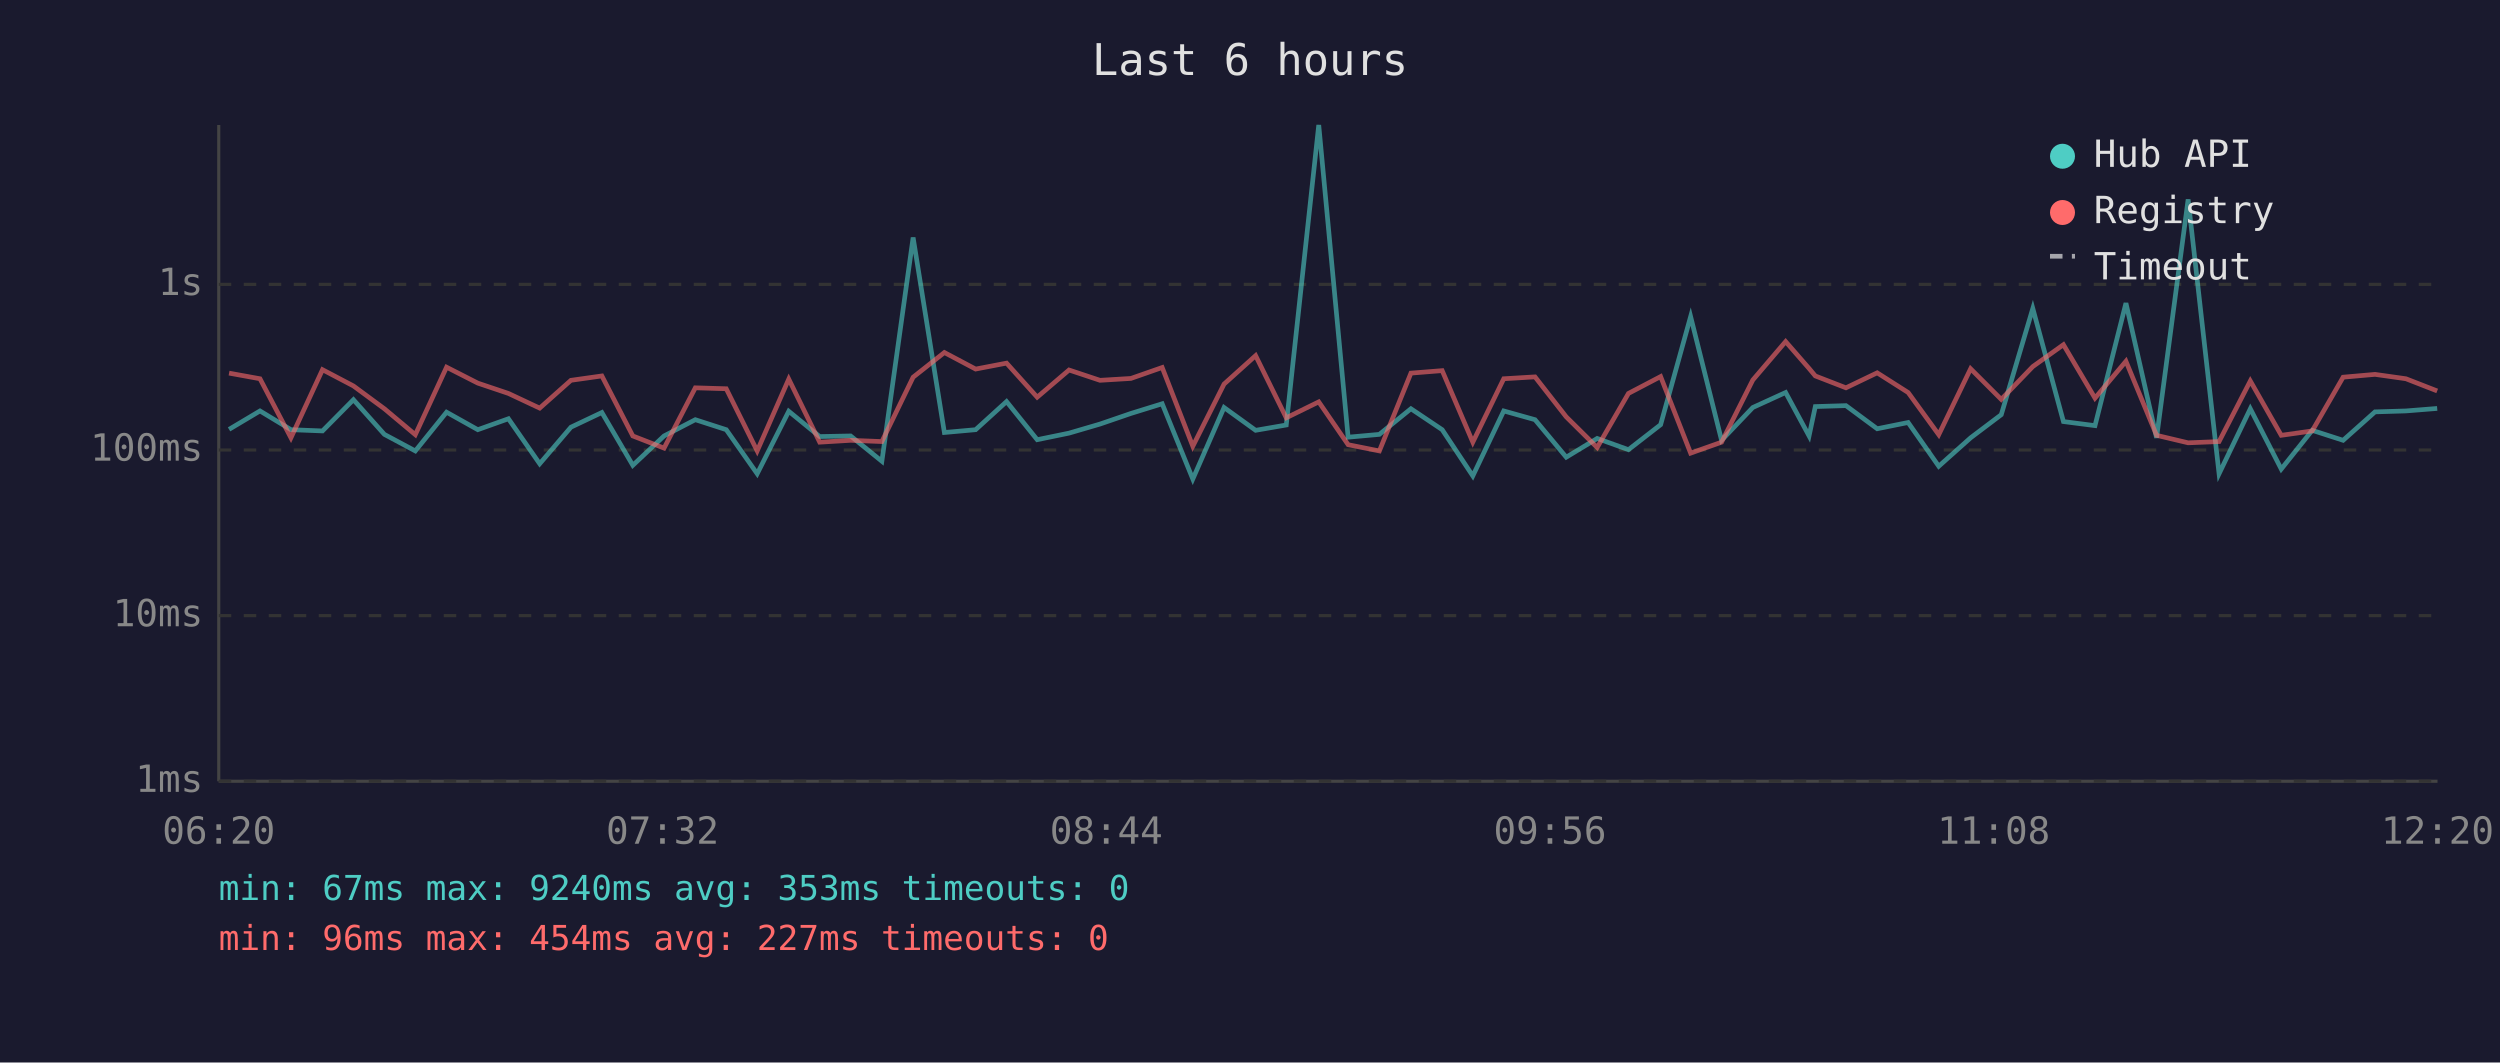
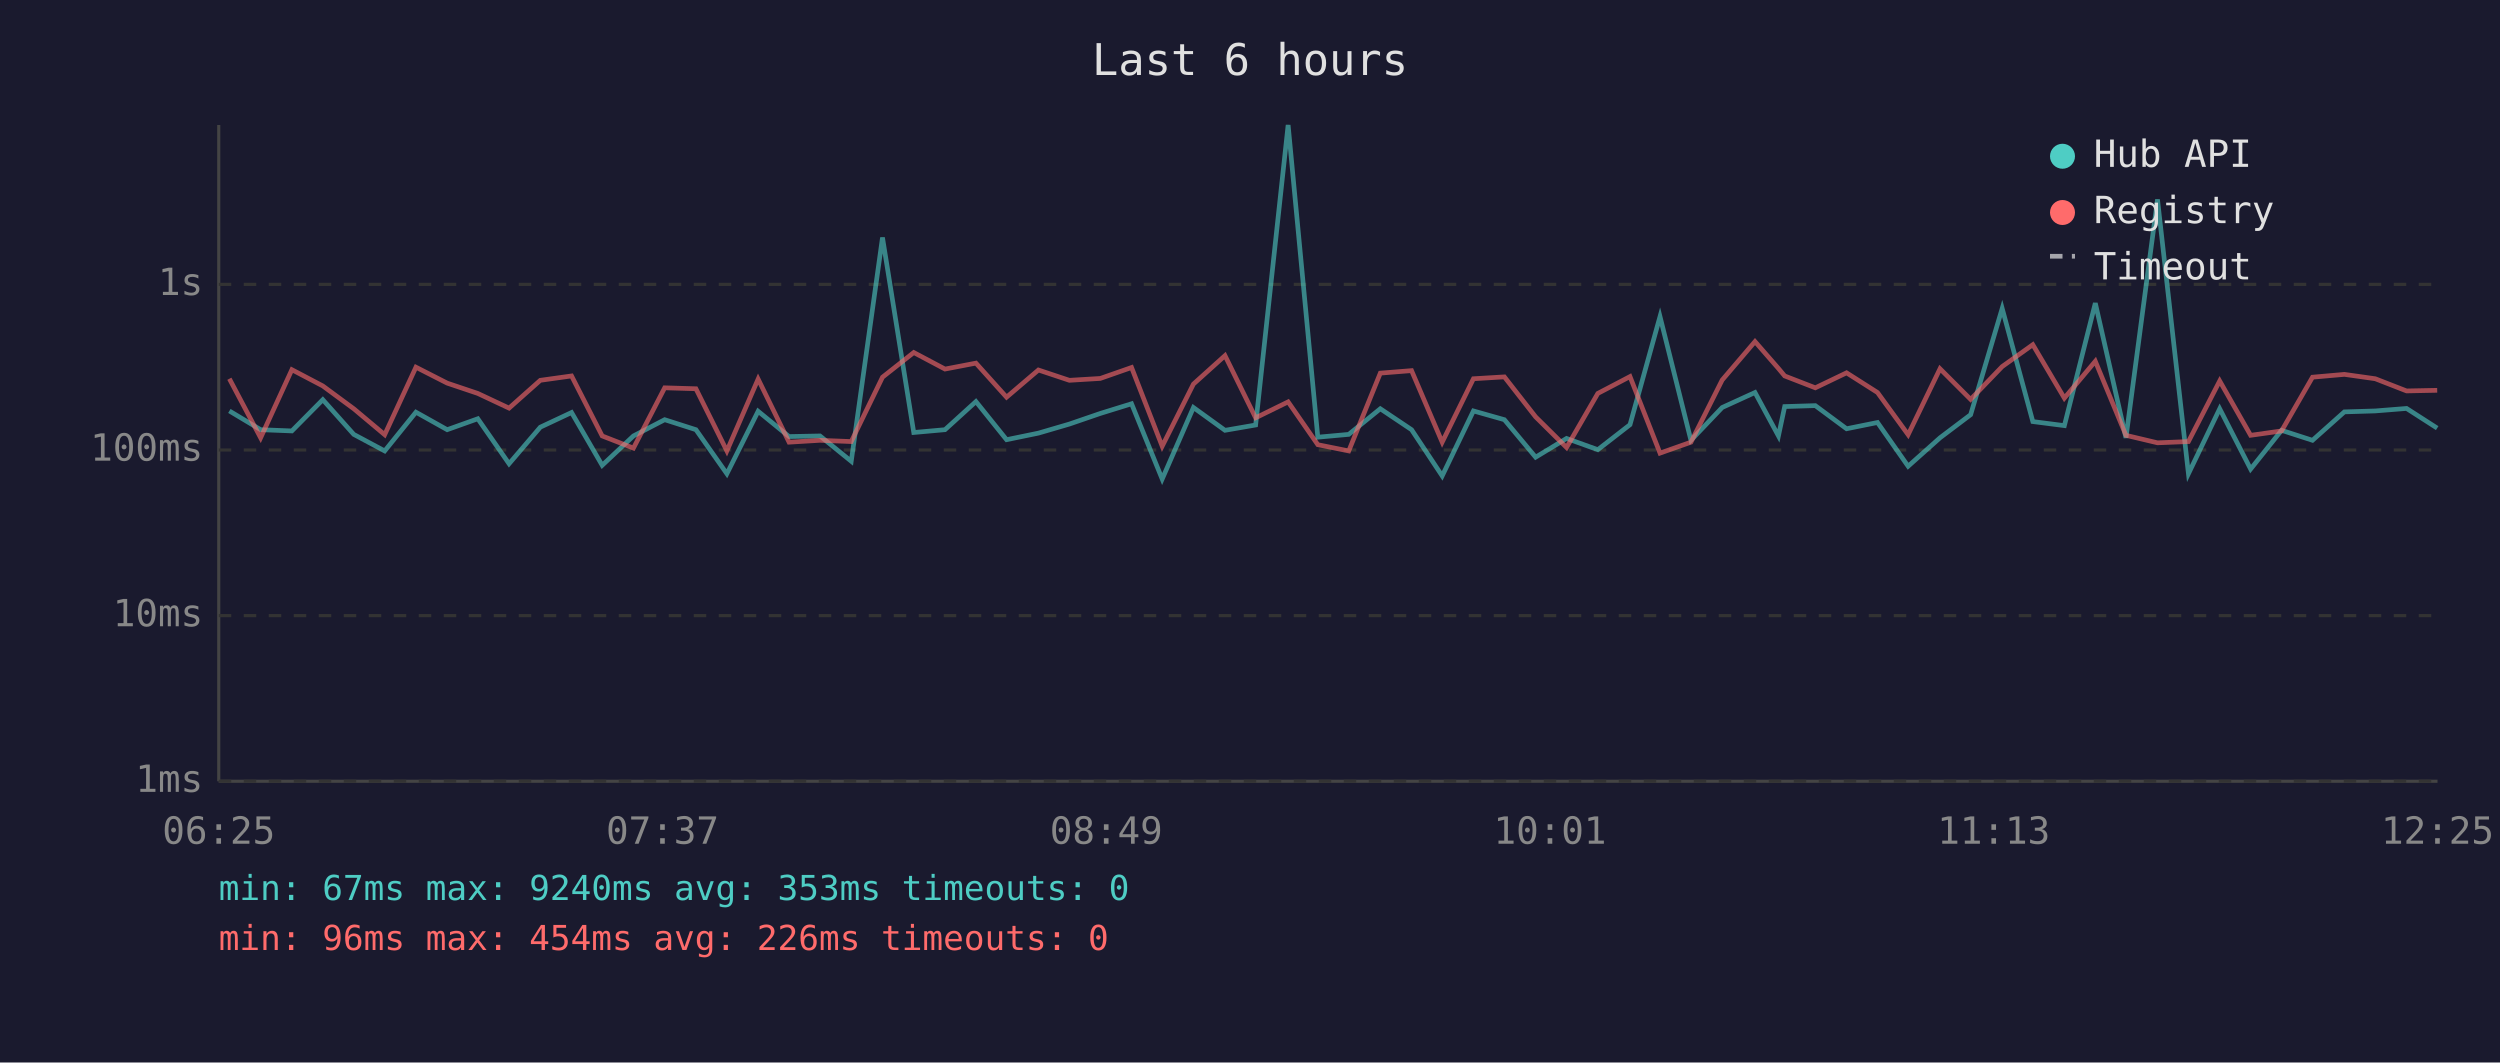
<svg xmlns="http://www.w3.org/2000/svg" viewBox="0 0 800 340" font-family="monospace" font-size="12">
  <rect width="800" height="340" fill="#1a1a2e" />
  <text x="400" y="24" fill="#e0e0e0" font-size="14" text-anchor="middle">Last 6 hours</text>
  <line x1="70" y1="40" x2="70" y2="250" stroke="#444" stroke-width="1" />
  <line x1="70" y1="250" x2="780" y2="250" stroke="#444" stroke-width="1" />
  <line x1="70" y1="250" x2="780" y2="250" stroke="#333" stroke-width="1" stroke-dasharray="4" />
  <text x="65" y="250" fill="#888" text-anchor="end" dominant-baseline="middle">1ms</text>
  <line x1="70" y1="197" x2="780" y2="197" stroke="#333" stroke-width="1" stroke-dasharray="4" />
  <text x="65" y="197" fill="#888" text-anchor="end" dominant-baseline="middle">10ms</text>
  <line x1="70" y1="144" x2="780" y2="144" stroke="#333" stroke-width="1" stroke-dasharray="4" />
  <text x="65" y="144" fill="#888" text-anchor="end" dominant-baseline="middle">100ms</text>
  <line x1="70" y1="91" x2="780" y2="91" stroke="#333" stroke-width="1" stroke-dasharray="4" />
  <text x="65" y="91" fill="#888" text-anchor="end" dominant-baseline="middle">1s</text>
-   <text x="70" y="270" fill="#888" text-anchor="middle">06:20</text>
-   <text x="212" y="270" fill="#888" text-anchor="middle">07:32</text>
-   <text x="354" y="270" fill="#888" text-anchor="middle">08:44</text>
-   <text x="496" y="270" fill="#888" text-anchor="middle">09:56</text>
-   <text x="638" y="270" fill="#888" text-anchor="middle">11:08</text>
-   <text x="780" y="270" fill="#888" text-anchor="middle">12:20</text>
-   <polyline points="73.3,137.4 83.2,131.5 93.1,137.5 103.2,137.9 113.1,127.9 123.0,139.0 132.9,144.3 142.9,131.9 152.9,137.5 162.7,134.0 172.7,148.4 182.7,136.7 192.6,132.0 202.5,148.9 212.5,139.5 222.5,134.3 232.4,137.5 242.3,151.6 252.4,131.6 262.3,139.7 272.2,139.5 282.2,147.6 292.2,76.0 302.2,138.4 312.2,137.5 322.1,128.5 331.9,140.7 342.1,138.6 352.0,135.7 361.9,132.3 371.9,129.2 381.7,153.3 391.7,130.4 401.8,137.7 411.6,136.0 422.0,40.0 431.4,139.9 441.4,139.0 451.5,130.8 461.5,137.5 471.3,152.3 481.2,131.5 491.2,134.3 501.2,146.3 511.1,140.3 521.1,143.9 531.4,135.9 541.0,101.3 550.9,140.9 560.9,130.4 571.4,125.6 578.9,139.5 580.9,130.1 590.7,129.8 600.7,137.2 610.6,135.2 620.4,149.2 630.6,140.1 640.4,132.7 650.5,98.7 660.3,134.9 670.4,136.2 680.3,97.0 690.1,140.1 700.2,63.8 710.1,151.6 720.1,130.8 730.0,150.1 739.9,137.7 749.8,140.9 760.0,131.8 769.9,131.5 779.9,130.7" fill="none" stroke="#4ecdc4" stroke-width="1.5" opacity="0.6" />
-   <polyline points="73.3,119.4 83.2,121.2 93.1,140.1 103.2,118.3 113.1,123.5 123.0,130.8 132.9,139.1 142.9,117.5 152.9,122.6 162.7,125.9 172.7,130.6 182.7,121.7 192.6,120.3 202.5,139.5 212.5,143.4 222.5,124.1 232.4,124.4 242.3,144.3 252.4,121.3 262.3,141.5 272.2,140.9 282.2,141.3 292.2,120.7 302.2,112.8 312.2,118.1 322.1,116.2 331.9,127.1 342.1,118.4 352.0,121.7 361.9,121.1 371.9,117.6 381.7,142.8 391.7,122.9 401.8,113.8 411.6,133.7 422.0,128.6 431.4,142.3 441.4,144.3 451.5,119.4 461.5,118.6 471.3,141.5 481.2,121.2 491.2,120.6 501.2,133.4 511.1,143.2 521.1,125.9 531.4,120.5 541.0,145.0 550.9,141.5 560.9,121.6 571.4,109.3 578.9,117.9 580.9,120.3 590.7,124.1 600.7,119.3 610.6,125.6 620.4,139.1 630.6,118.0 640.4,127.8 650.5,117.3 660.3,110.3 670.4,127.4 680.3,115.6 690.1,139.3 700.2,141.7 710.1,141.3 720.1,121.9 730.0,139.3 739.9,137.9 749.8,120.7 760.0,119.8 769.9,121.2 779.9,125.1" fill="none" stroke="#ff6b6b" stroke-width="1.5" opacity="0.6" />
+   <text x="70" y="270" fill="#888" text-anchor="middle">06:25</text>
+   <text x="212" y="270" fill="#888" text-anchor="middle">07:37</text>
+   <text x="354" y="270" fill="#888" text-anchor="middle">08:49</text>
+   <text x="496" y="270" fill="#888" text-anchor="middle">10:01</text>
+   <text x="638" y="270" fill="#888" text-anchor="middle">11:13</text>
+   <text x="780" y="270" fill="#888" text-anchor="middle">12:25</text>
+   <polyline points="73.4,131.5 83.4,137.5 93.4,137.9 103.3,127.9 113.2,139.0 123.1,144.3 133.1,131.9 143.1,137.5 152.9,134.0 162.9,148.4 172.9,136.7 182.9,132.0 192.7,148.9 202.7,139.5 212.7,134.3 222.7,137.5 232.6,151.6 242.6,131.6 252.5,139.7 262.4,139.5 272.4,147.6 282.4,76.0 292.4,138.4 302.4,137.5 312.3,128.5 322.1,140.7 332.3,138.6 342.2,135.7 352.1,132.3 362.1,129.2 371.9,153.3 381.9,130.4 392.0,137.7 401.8,136.0 412.2,40.0 421.7,139.9 431.6,139.0 441.7,130.8 451.7,137.5 461.5,152.3 471.5,131.5 481.4,134.3 491.4,146.3 501.3,140.3 511.3,143.9 521.6,135.9 531.2,101.3 541.1,140.9 551.1,130.4 561.6,125.6 569.1,139.5 571.1,130.1 580.9,129.8 590.9,137.2 600.8,135.2 610.6,149.2 620.8,140.1 630.6,132.7 640.7,98.7 650.5,134.9 660.6,136.2 670.5,97.0 680.3,140.1 690.4,63.8 700.3,151.6 710.3,130.8 720.2,150.1 730.1,137.7 740.0,140.9 750.2,131.8 760.1,131.5 770.1,130.7 779.9,137.0" fill="none" stroke="#4ecdc4" stroke-width="1.5" opacity="0.6" />
+   <polyline points="73.4,121.2 83.4,140.1 93.4,118.3 103.3,123.5 113.2,130.8 123.1,139.1 133.1,117.5 143.1,122.6 152.9,125.9 162.9,130.6 172.9,121.7 182.9,120.3 192.7,139.5 202.7,143.4 212.7,124.1 222.7,124.4 232.6,144.3 242.6,121.3 252.5,141.5 262.4,140.9 272.4,141.3 282.4,120.7 292.4,112.8 302.4,118.1 312.3,116.2 322.1,127.1 332.3,118.4 342.2,121.7 352.1,121.1 362.1,117.6 371.9,142.8 381.9,122.9 392.0,113.8 401.8,133.7 412.2,128.6 421.7,142.3 431.6,144.3 441.7,119.4 451.7,118.6 461.5,141.5 471.5,121.2 481.4,120.6 491.4,133.4 501.3,143.2 511.3,125.9 521.6,120.5 531.2,145.0 541.1,141.5 551.1,121.6 561.6,109.3 569.1,117.9 571.1,120.3 580.9,124.1 590.9,119.3 600.8,125.6 610.6,139.1 620.8,118.0 630.6,127.8 640.7,117.3 650.5,110.3 660.6,127.4 670.5,115.6 680.3,139.3 690.4,141.7 700.3,141.3 710.3,121.9 720.2,139.3 730.1,137.9 740.0,120.7 750.2,119.8 760.1,121.2 770.1,125.1 779.9,124.9" fill="none" stroke="#ff6b6b" stroke-width="1.5" opacity="0.6" />
  <circle cx="660" cy="50" r="4" fill="#4ecdc4" />
  <text x="670" y="50" fill="#e0e0e0" dominant-baseline="middle">Hub API</text>
  <circle cx="660" cy="68" r="4" fill="#ff6b6b" />
  <text x="670" y="68" fill="#e0e0e0" dominant-baseline="middle">Registry</text>
  <line x1="656" y1="82" x2="664" y2="82" stroke="#e0e0e0" stroke-width="1.5" stroke-dasharray="4,3" opacity="0.7" />
  <text x="670" y="86" fill="#e0e0e0" dominant-baseline="middle">Timeout</text>
  <text x="70" y="288" fill="#4ecdc4" font-size="11">min: 67ms  max: 9240ms  avg: 353ms  timeouts: 0</text>
-   <text x="70" y="304" fill="#ff6b6b" font-size="11">min: 96ms  max: 454ms  avg: 227ms  timeouts: 0</text>
+   <text x="70" y="304" fill="#ff6b6b" font-size="11">min: 96ms  max: 454ms  avg: 226ms  timeouts: 0</text>
</svg>
